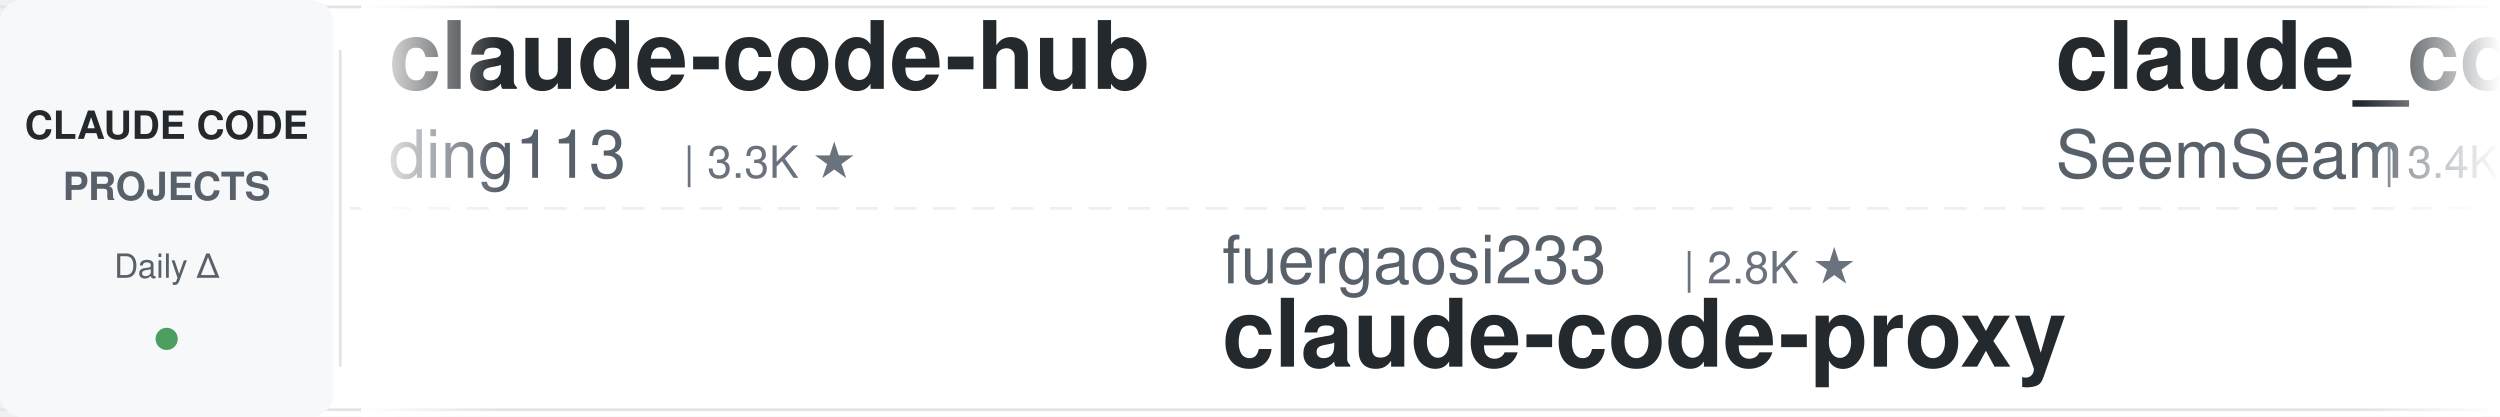
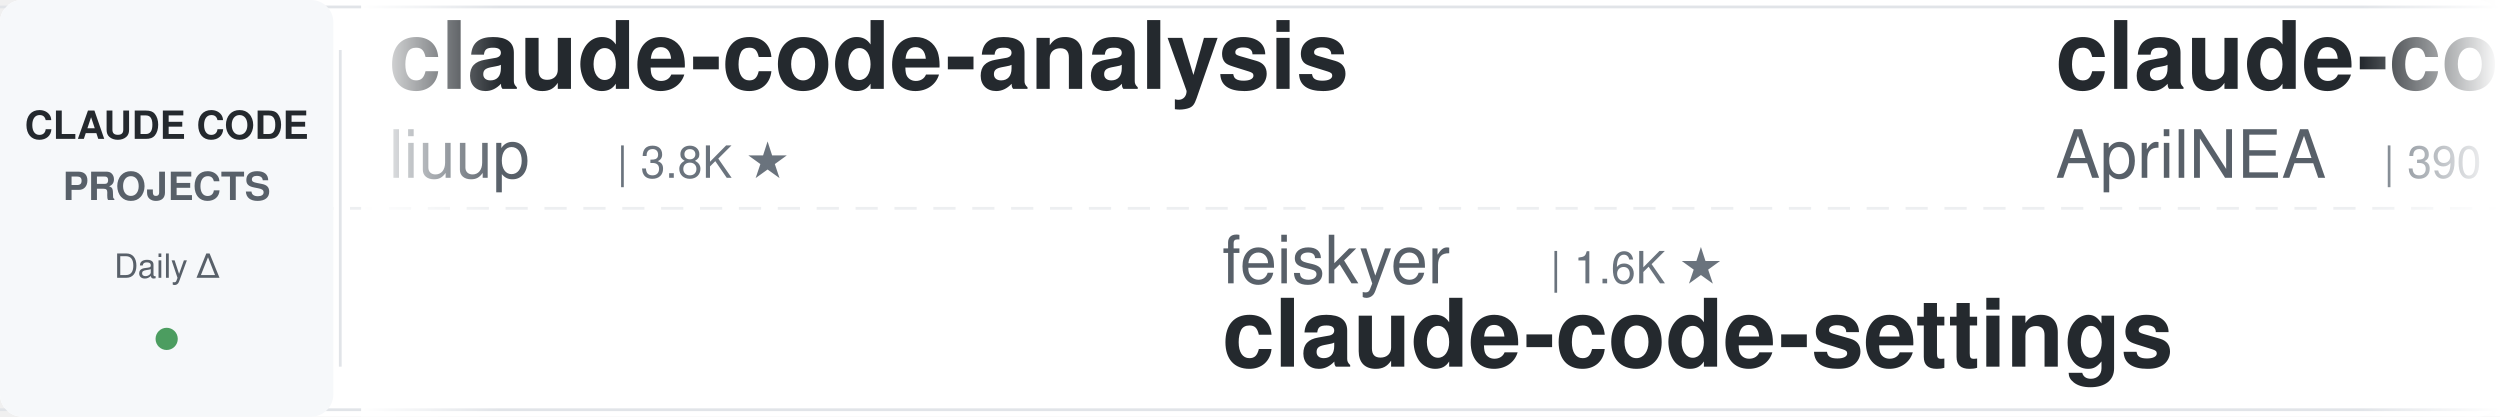
<svg xmlns="http://www.w3.org/2000/svg" width="900" height="150">
  <defs>
    <linearGradient id="leftFade" x1="0%" y1="0%" x2="100%" y2="0%">
      <stop offset="0%" style="stop-color:#ffffff;stop-opacity:1" />
      <stop offset="100%" style="stop-color:#ffffff;stop-opacity:0" />
    </linearGradient>
    <linearGradient id="rightFade" x1="0%" y1="0%" x2="100%" y2="0%">
      <stop offset="0%" style="stop-color:#ffffff;stop-opacity:0" />
      <stop offset="100%" style="stop-color:#ffffff;stop-opacity:1" />
    </linearGradient>
  </defs>
  <rect width="900" height="150" fill="#ffffff" rx="8" />
  <rect x="0" y="2" width="900" height="1" fill="#e1e4e8" />
  <rect x="0" y="147" width="900" height="1" fill="#e1e4e8" />
  <line x1="0" y1="75" x2="900" y2="75" stroke="#e1e4e8" stroke-width="1" stroke-dasharray="8 6" opacity="0.6" />
  <rect x="0" y="0" width="120" height="150" fill="#f6f8fa" rx="8" />
  <text x="60" y="50" font-family="-apple-system, BlinkMacSystemFont, 'Segoe UI', Helvetica, Arial, sans-serif" font-size="14" font-weight="600" fill="#24292e" text-anchor="middle">CLAUDE CODE</text>
  <text x="60" y="72" font-family="-apple-system, BlinkMacSystemFont, 'Segoe UI', Helvetica, Arial, sans-serif" font-size="14" font-weight="600" fill="#586069" text-anchor="middle">PROJECTS</text>
  <text x="60" y="100" font-family="-apple-system, BlinkMacSystemFont, 'Segoe UI', Helvetica, Arial, sans-serif" font-size="12" font-weight="500" fill="#586069" text-anchor="middle">Daily Δ</text>
  <circle cx="60" cy="122" r="4" fill="#22863a" opacity="0.8" />
  <rect x="122" y="18" width="1" height="114" fill="#e1e4e8" />
  <clipPath id="tickerClip">
    <rect x="130" y="0" width="770" height="150" />
  </clipPath>
  <g clip-path="url(#tickerClip)">
    <g id="tickerItems">
      <animateTransform attributeName="transform" attributeType="XML" type="translate" from="0 0" to="-3000 0" dur="54s" repeatCount="indefinite" />
      <g transform="translate(0, 0)">
-         <text x="140" y="32" font-family="-apple-system, BlinkMacSystemFont, 'Segoe UI', Helvetica, Arial, sans-serif" font-size="34" font-weight="600" fill="#24292e">claude-code-hub</text>
-         <text x="140" y="64" font-family="-apple-system, BlinkMacSystemFont, 'Segoe UI', Helvetica, Arial, sans-serif" font-size="24" font-weight="400" fill="#586069">ding113</text>
-         <text x="246" y="64" font-family="-apple-system, BlinkMacSystemFont, 'Segoe UI', Helvetica, Arial, sans-serif" font-size="16" font-weight="500" fill="#6a737d">| 3.3K ★</text>
+         <text x="140" y="32" font-family="-apple-system, BlinkMacSystemFont, 'Segoe UI', Helvetica, Arial, sans-serif" font-size="34" font-weight="600" fill="#24292e">claude-code-analysis</text>
+         <text x="140" y="64" font-family="-apple-system, BlinkMacSystemFont, 'Segoe UI', Helvetica, Arial, sans-serif" font-size="24" font-weight="400" fill="#586069">liuup</text>
+         <text x="222" y="64" font-family="-apple-system, BlinkMacSystemFont, 'Segoe UI', Helvetica, Arial, sans-serif" font-size="16" font-weight="500" fill="#6a737d">| 3.8K ★</text>
      </g>
      <g transform="translate(300, 0)">
-         <text x="140" y="102" font-family="-apple-system, BlinkMacSystemFont, 'Segoe UI', Helvetica, Arial, sans-serif" font-size="24" font-weight="400" fill="#586069">fuergaosi233</text>
-         <text x="306" y="102" font-family="-apple-system, BlinkMacSystemFont, 'Segoe UI', Helvetica, Arial, sans-serif" font-size="16" font-weight="500" fill="#6a737d">| 2.8K ★</text>
-         <text x="140" y="132" font-family="-apple-system, BlinkMacSystemFont, 'Segoe UI', Helvetica, Arial, sans-serif" font-size="34" font-weight="600" fill="#24292e">claude-code-proxy</text>
+         <text x="140" y="102" font-family="-apple-system, BlinkMacSystemFont, 'Segoe UI', Helvetica, Arial, sans-serif" font-size="24" font-weight="400" fill="#586069">feiskyer</text>
+         <text x="258" y="102" font-family="-apple-system, BlinkMacSystemFont, 'Segoe UI', Helvetica, Arial, sans-serif" font-size="16" font-weight="500" fill="#6a737d">| 1.6K ★</text>
+         <text x="140" y="132" font-family="-apple-system, BlinkMacSystemFont, 'Segoe UI', Helvetica, Arial, sans-serif" font-size="34" font-weight="600" fill="#24292e">claude-code-settings</text>
      </g>
      <g transform="translate(600, 0)">
-         <text x="140" y="32" font-family="-apple-system, BlinkMacSystemFont, 'Segoe UI', Helvetica, Arial, sans-serif" font-size="34" font-weight="600" fill="#24292e">claude_codex_bridge</text>
-         <text x="140" y="64" font-family="-apple-system, BlinkMacSystemFont, 'Segoe UI', Helvetica, Arial, sans-serif" font-size="24" font-weight="400" fill="#586069">SeemSeam</text>
-         <text x="258" y="64" font-family="-apple-system, BlinkMacSystemFont, 'Segoe UI', Helvetica, Arial, sans-serif" font-size="16" font-weight="500" fill="#6a737d">| 3.4K ★</text>
+         <text x="140" y="32" font-family="-apple-system, BlinkMacSystemFont, 'Segoe UI', Helvetica, Arial, sans-serif" font-size="34" font-weight="600" fill="#24292e">claude-code-source</text>
+         <text x="140" y="64" font-family="-apple-system, BlinkMacSystemFont, 'Segoe UI', Helvetica, Arial, sans-serif" font-size="24" font-weight="400" fill="#586069">AprilNEA</text>
+         <text x="258" y="64" font-family="-apple-system, BlinkMacSystemFont, 'Segoe UI', Helvetica, Arial, sans-serif" font-size="16" font-weight="500" fill="#6a737d">| 390 ★</text>
      </g>
      <g transform="translate(900, 0)">
-         <text x="140" y="102" font-family="-apple-system, BlinkMacSystemFont, 'Segoe UI', Helvetica, Arial, sans-serif" font-size="24" font-weight="400" fill="#586069">nicedreamzapp</text>
-         <text x="318" y="102" font-family="-apple-system, BlinkMacSystemFont, 'Segoe UI', Helvetica, Arial, sans-serif" font-size="16" font-weight="500" fill="#6a737d">| 3.2K ★</text>
-         <text x="140" y="132" font-family="-apple-system, BlinkMacSystemFont, 'Segoe UI', Helvetica, Arial, sans-serif" font-size="34" font-weight="600" fill="#24292e">claude-code-local</text>
+         <text x="140" y="102" font-family="-apple-system, BlinkMacSystemFont, 'Segoe UI', Helvetica, Arial, sans-serif" font-size="24" font-weight="400" fill="#586069">VILA-Lab</text>
+         <text x="258" y="102" font-family="-apple-system, BlinkMacSystemFont, 'Segoe UI', Helvetica, Arial, sans-serif" font-size="16" font-weight="500" fill="#6a737d">| 2.1K ★</text>
+         <text x="140" y="132" font-family="-apple-system, BlinkMacSystemFont, 'Segoe UI', Helvetica, Arial, sans-serif" font-size="34" font-weight="600" fill="#24292e">Dive-into-Claude-Code</text>
      </g>
      <g transform="translate(1200, 0)">
-         <text x="140" y="32" font-family="-apple-system, BlinkMacSystemFont, 'Segoe UI', Helvetica, Arial, sans-serif" font-size="34" font-weight="600" fill="#24292e">arcads-claude-code</text>
-         <text x="140" y="64" font-family="-apple-system, BlinkMacSystemFont, 'Segoe UI', Helvetica, Arial, sans-serif" font-size="24" font-weight="400" fill="#586069">krusemediallc</text>
-         <text x="318" y="64" font-family="-apple-system, BlinkMacSystemFont, 'Segoe UI', Helvetica, Arial, sans-serif" font-size="16" font-weight="500" fill="#6a737d">| 1.2K ★</text>
+         <text x="140" y="32" font-family="-apple-system, BlinkMacSystemFont, 'Segoe UI', Helvetica, Arial, sans-serif" font-size="34" font-weight="600" fill="#24292e">claude-code-plugins-plus...</text>
+         <text x="140" y="64" font-family="-apple-system, BlinkMacSystemFont, 'Segoe UI', Helvetica, Arial, sans-serif" font-size="24" font-weight="400" fill="#586069">jeremylongshore</text>
+         <text x="342" y="64" font-family="-apple-system, BlinkMacSystemFont, 'Segoe UI', Helvetica, Arial, sans-serif" font-size="16" font-weight="500" fill="#6a737d">| 2.6K ★</text>
      </g>
      <g transform="translate(1500, 0)">
-         <text x="140" y="102" font-family="-apple-system, BlinkMacSystemFont, 'Segoe UI', Helvetica, Arial, sans-serif" font-size="24" font-weight="400" fill="#586069">1rgs</text>
-         <text x="210" y="102" font-family="-apple-system, BlinkMacSystemFont, 'Segoe UI', Helvetica, Arial, sans-serif" font-size="16" font-weight="500" fill="#6a737d">| 3.7K ★</text>
-         <text x="140" y="132" font-family="-apple-system, BlinkMacSystemFont, 'Segoe UI', Helvetica, Arial, sans-serif" font-size="34" font-weight="600" fill="#24292e">claude-code-proxy</text>
+         <text x="140" y="102" font-family="-apple-system, BlinkMacSystemFont, 'Segoe UI', Helvetica, Arial, sans-serif" font-size="24" font-weight="400" fill="#586069">Piebald-AI</text>
+         <text x="282" y="102" font-family="-apple-system, BlinkMacSystemFont, 'Segoe UI', Helvetica, Arial, sans-serif" font-size="16" font-weight="500" fill="#6a737d">| 12.3K ★</text>
+         <text x="140" y="132" font-family="-apple-system, BlinkMacSystemFont, 'Segoe UI', Helvetica, Arial, sans-serif" font-size="34" font-weight="600" fill="#24292e">claude-code-system-promp...</text>
      </g>
      <g transform="translate(1800, 0)">
-         <text x="140" y="32" font-family="-apple-system, BlinkMacSystemFont, 'Segoe UI', Helvetica, Arial, sans-serif" font-size="34" font-weight="600" fill="#24292e">free-claude-code</text>
-         <text x="140" y="64" font-family="-apple-system, BlinkMacSystemFont, 'Segoe UI', Helvetica, Arial, sans-serif" font-size="24" font-weight="400" fill="#586069">Alishahryar1</text>
-         <text x="306" y="64" font-family="-apple-system, BlinkMacSystemFont, 'Segoe UI', Helvetica, Arial, sans-serif" font-size="16" font-weight="500" fill="#6a737d">| 45.7K ★</text>
+         <text x="140" y="32" font-family="-apple-system, BlinkMacSystemFont, 'Segoe UI', Helvetica, Arial, sans-serif" font-size="34" font-weight="600" fill="#24292e">andrej-karpathy-skills</text>
+         <text x="140" y="64" font-family="-apple-system, BlinkMacSystemFont, 'Segoe UI', Helvetica, Arial, sans-serif" font-size="24" font-weight="400" fill="#586069">multica-ai</text>
+         <text x="282" y="64" font-family="-apple-system, BlinkMacSystemFont, 'Segoe UI', Helvetica, Arial, sans-serif" font-size="16" font-weight="500" fill="#6a737d">| 203.4K ★</text>
      </g>
      <g transform="translate(2100, 0)">
-         <text x="140" y="102" font-family="-apple-system, BlinkMacSystemFont, 'Segoe UI', Helvetica, Arial, sans-serif" font-size="24" font-weight="400" fill="#586069">anthropics</text>
-         <text x="282" y="102" font-family="-apple-system, BlinkMacSystemFont, 'Segoe UI', Helvetica, Arial, sans-serif" font-size="16" font-weight="500" fill="#6a737d">| 170.0K ★</text>
-         <text x="140" y="132" font-family="-apple-system, BlinkMacSystemFont, 'Segoe UI', Helvetica, Arial, sans-serif" font-size="34" font-weight="600" fill="#24292e">skills</text>
+         <text x="140" y="102" font-family="-apple-system, BlinkMacSystemFont, 'Segoe UI', Helvetica, Arial, sans-serif" font-size="24" font-weight="400" fill="#586069">Donchitos</text>
+         <text x="270" y="102" font-family="-apple-system, BlinkMacSystemFont, 'Segoe UI', Helvetica, Arial, sans-serif" font-size="16" font-weight="500" fill="#6a737d">| 24.0K ★</text>
+         <text x="140" y="132" font-family="-apple-system, BlinkMacSystemFont, 'Segoe UI', Helvetica, Arial, sans-serif" font-size="34" font-weight="600" fill="#24292e">Claude-Code-Game-Studios</text>
      </g>
      <g transform="translate(2400, 0)">
-         <text x="140" y="32" font-family="-apple-system, BlinkMacSystemFont, 'Segoe UI', Helvetica, Arial, sans-serif" font-size="34" font-weight="600" fill="#24292e">claude-code-telegram</text>
-         <text x="140" y="64" font-family="-apple-system, BlinkMacSystemFont, 'Segoe UI', Helvetica, Arial, sans-serif" font-size="24" font-weight="400" fill="#586069">RichardAtCT</text>
-         <text x="294" y="64" font-family="-apple-system, BlinkMacSystemFont, 'Segoe UI', Helvetica, Arial, sans-serif" font-size="16" font-weight="500" fill="#6a737d">| 2.8K ★</text>
+         <text x="140" y="32" font-family="-apple-system, BlinkMacSystemFont, 'Segoe UI', Helvetica, Arial, sans-serif" font-size="34" font-weight="600" fill="#24292e">ralph-claude-code</text>
+         <text x="140" y="64" font-family="-apple-system, BlinkMacSystemFont, 'Segoe UI', Helvetica, Arial, sans-serif" font-size="24" font-weight="400" fill="#586069">frankbria</text>
+         <text x="270" y="64" font-family="-apple-system, BlinkMacSystemFont, 'Segoe UI', Helvetica, Arial, sans-serif" font-size="16" font-weight="500" fill="#6a737d">| 9.6K ★</text>
      </g>
      <g transform="translate(2700, 0)">
-         <text x="140" y="102" font-family="-apple-system, BlinkMacSystemFont, 'Segoe UI', Helvetica, Arial, sans-serif" font-size="24" font-weight="400" fill="#586069">Windy3f3f3f3f</text>
-         <text x="318" y="102" font-family="-apple-system, BlinkMacSystemFont, 'Segoe UI', Helvetica, Arial, sans-serif" font-size="16" font-weight="500" fill="#6a737d">| 3.5K ★</text>
-         <text x="140" y="132" font-family="-apple-system, BlinkMacSystemFont, 'Segoe UI', Helvetica, Arial, sans-serif" font-size="34" font-weight="600" fill="#24292e">how-claude-code-works</text>
+         <text x="140" y="102" font-family="-apple-system, BlinkMacSystemFont, 'Segoe UI', Helvetica, Arial, sans-serif" font-size="24" font-weight="400" fill="#586069">hangsman</text>
+         <text x="258" y="102" font-family="-apple-system, BlinkMacSystemFont, 'Segoe UI', Helvetica, Arial, sans-serif" font-size="16" font-weight="500" fill="#6a737d">| 791 ★</text>
+         <text x="140" y="132" font-family="-apple-system, BlinkMacSystemFont, 'Segoe UI', Helvetica, Arial, sans-serif" font-size="34" font-weight="600" fill="#24292e">claude-code-source</text>
      </g>
      <g transform="translate(3000, 0)">
-         <text x="140" y="32" font-family="-apple-system, BlinkMacSystemFont, 'Segoe UI', Helvetica, Arial, sans-serif" font-size="34" font-weight="600" fill="#24292e">claude-code-hub</text>
-         <text x="140" y="64" font-family="-apple-system, BlinkMacSystemFont, 'Segoe UI', Helvetica, Arial, sans-serif" font-size="24" font-weight="400" fill="#586069">ding113</text>
-         <text x="246" y="64" font-family="-apple-system, BlinkMacSystemFont, 'Segoe UI', Helvetica, Arial, sans-serif" font-size="16" font-weight="500" fill="#6a737d">| 3.3K ★</text>
+         <text x="140" y="32" font-family="-apple-system, BlinkMacSystemFont, 'Segoe UI', Helvetica, Arial, sans-serif" font-size="34" font-weight="600" fill="#24292e">claude-code-analysis</text>
+         <text x="140" y="64" font-family="-apple-system, BlinkMacSystemFont, 'Segoe UI', Helvetica, Arial, sans-serif" font-size="24" font-weight="400" fill="#586069">liuup</text>
+         <text x="222" y="64" font-family="-apple-system, BlinkMacSystemFont, 'Segoe UI', Helvetica, Arial, sans-serif" font-size="16" font-weight="500" fill="#6a737d">| 3.8K ★</text>
      </g>
      <g transform="translate(3300, 0)">
-         <text x="140" y="102" font-family="-apple-system, BlinkMacSystemFont, 'Segoe UI', Helvetica, Arial, sans-serif" font-size="24" font-weight="400" fill="#586069">fuergaosi233</text>
-         <text x="306" y="102" font-family="-apple-system, BlinkMacSystemFont, 'Segoe UI', Helvetica, Arial, sans-serif" font-size="16" font-weight="500" fill="#6a737d">| 2.8K ★</text>
-         <text x="140" y="132" font-family="-apple-system, BlinkMacSystemFont, 'Segoe UI', Helvetica, Arial, sans-serif" font-size="34" font-weight="600" fill="#24292e">claude-code-proxy</text>
+         <text x="140" y="102" font-family="-apple-system, BlinkMacSystemFont, 'Segoe UI', Helvetica, Arial, sans-serif" font-size="24" font-weight="400" fill="#586069">feiskyer</text>
+         <text x="258" y="102" font-family="-apple-system, BlinkMacSystemFont, 'Segoe UI', Helvetica, Arial, sans-serif" font-size="16" font-weight="500" fill="#6a737d">| 1.6K ★</text>
+         <text x="140" y="132" font-family="-apple-system, BlinkMacSystemFont, 'Segoe UI', Helvetica, Arial, sans-serif" font-size="34" font-weight="600" fill="#24292e">claude-code-settings</text>
      </g>
      <g transform="translate(3600, 0)">
-         <text x="140" y="32" font-family="-apple-system, BlinkMacSystemFont, 'Segoe UI', Helvetica, Arial, sans-serif" font-size="34" font-weight="600" fill="#24292e">claude_codex_bridge</text>
-         <text x="140" y="64" font-family="-apple-system, BlinkMacSystemFont, 'Segoe UI', Helvetica, Arial, sans-serif" font-size="24" font-weight="400" fill="#586069">SeemSeam</text>
-         <text x="258" y="64" font-family="-apple-system, BlinkMacSystemFont, 'Segoe UI', Helvetica, Arial, sans-serif" font-size="16" font-weight="500" fill="#6a737d">| 3.4K ★</text>
+         <text x="140" y="32" font-family="-apple-system, BlinkMacSystemFont, 'Segoe UI', Helvetica, Arial, sans-serif" font-size="34" font-weight="600" fill="#24292e">claude-code-source</text>
+         <text x="140" y="64" font-family="-apple-system, BlinkMacSystemFont, 'Segoe UI', Helvetica, Arial, sans-serif" font-size="24" font-weight="400" fill="#586069">AprilNEA</text>
+         <text x="258" y="64" font-family="-apple-system, BlinkMacSystemFont, 'Segoe UI', Helvetica, Arial, sans-serif" font-size="16" font-weight="500" fill="#6a737d">| 390 ★</text>
      </g>
      <g transform="translate(3900, 0)">
-         <text x="140" y="102" font-family="-apple-system, BlinkMacSystemFont, 'Segoe UI', Helvetica, Arial, sans-serif" font-size="24" font-weight="400" fill="#586069">nicedreamzapp</text>
-         <text x="318" y="102" font-family="-apple-system, BlinkMacSystemFont, 'Segoe UI', Helvetica, Arial, sans-serif" font-size="16" font-weight="500" fill="#6a737d">| 3.2K ★</text>
-         <text x="140" y="132" font-family="-apple-system, BlinkMacSystemFont, 'Segoe UI', Helvetica, Arial, sans-serif" font-size="34" font-weight="600" fill="#24292e">claude-code-local</text>
+         <text x="140" y="102" font-family="-apple-system, BlinkMacSystemFont, 'Segoe UI', Helvetica, Arial, sans-serif" font-size="24" font-weight="400" fill="#586069">VILA-Lab</text>
+         <text x="258" y="102" font-family="-apple-system, BlinkMacSystemFont, 'Segoe UI', Helvetica, Arial, sans-serif" font-size="16" font-weight="500" fill="#6a737d">| 2.1K ★</text>
+         <text x="140" y="132" font-family="-apple-system, BlinkMacSystemFont, 'Segoe UI', Helvetica, Arial, sans-serif" font-size="34" font-weight="600" fill="#24292e">Dive-into-Claude-Code</text>
      </g>
    </g>
  </g>
  <rect x="130" y="0" width="50" height="150" fill="url(#leftFade)" />
  <rect x="850" y="0" width="50" height="150" fill="url(#rightFade)" />
</svg>
